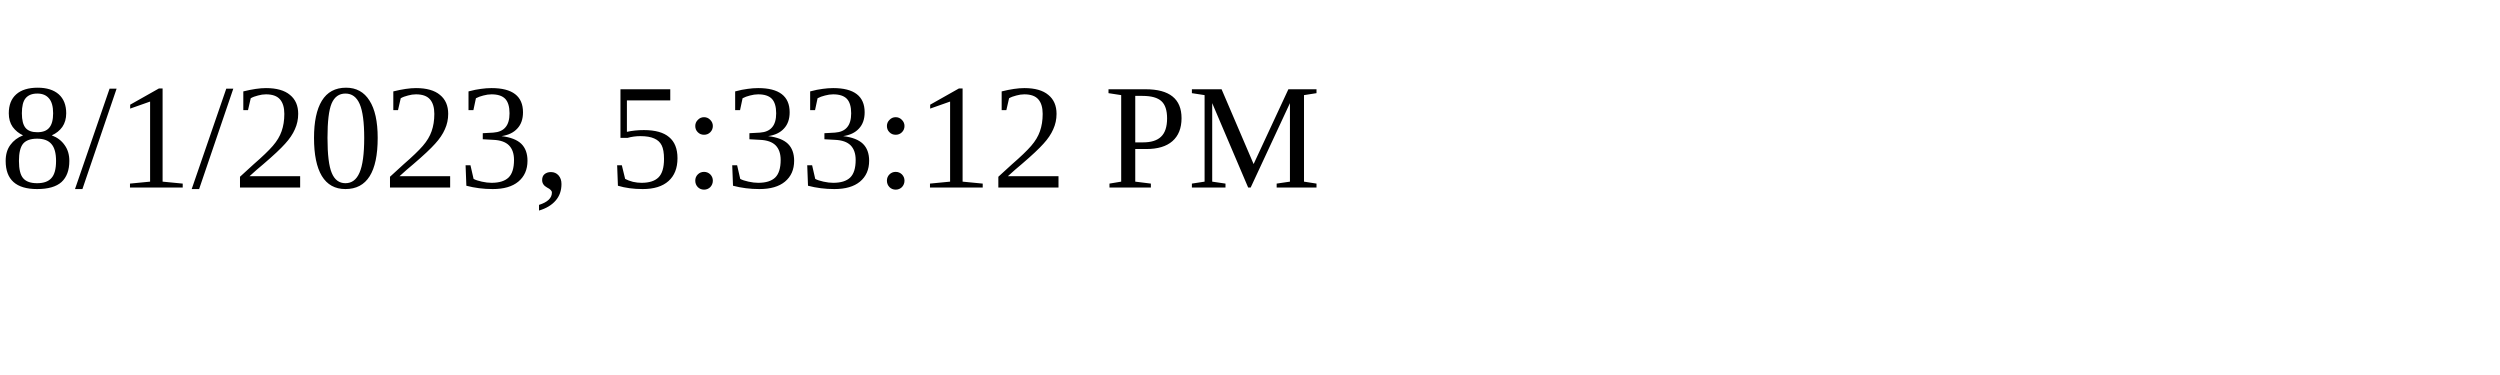
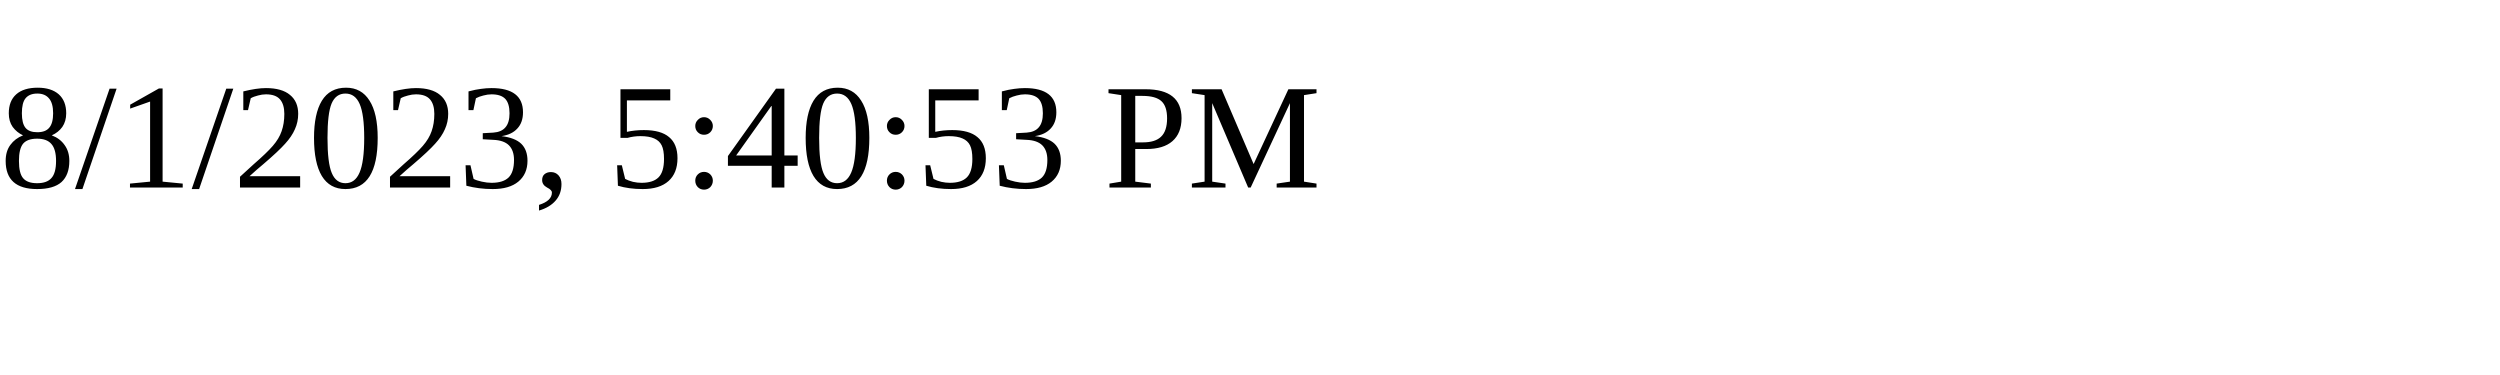
<svg xmlns="http://www.w3.org/2000/svg" height="30" width="200">
-   <text x="0" y="15">8/1/2023, 5:33:12 PM</text>
+   <text x="0" y="15">8/1/2023, 5:40:53 PM</text>
</svg>
